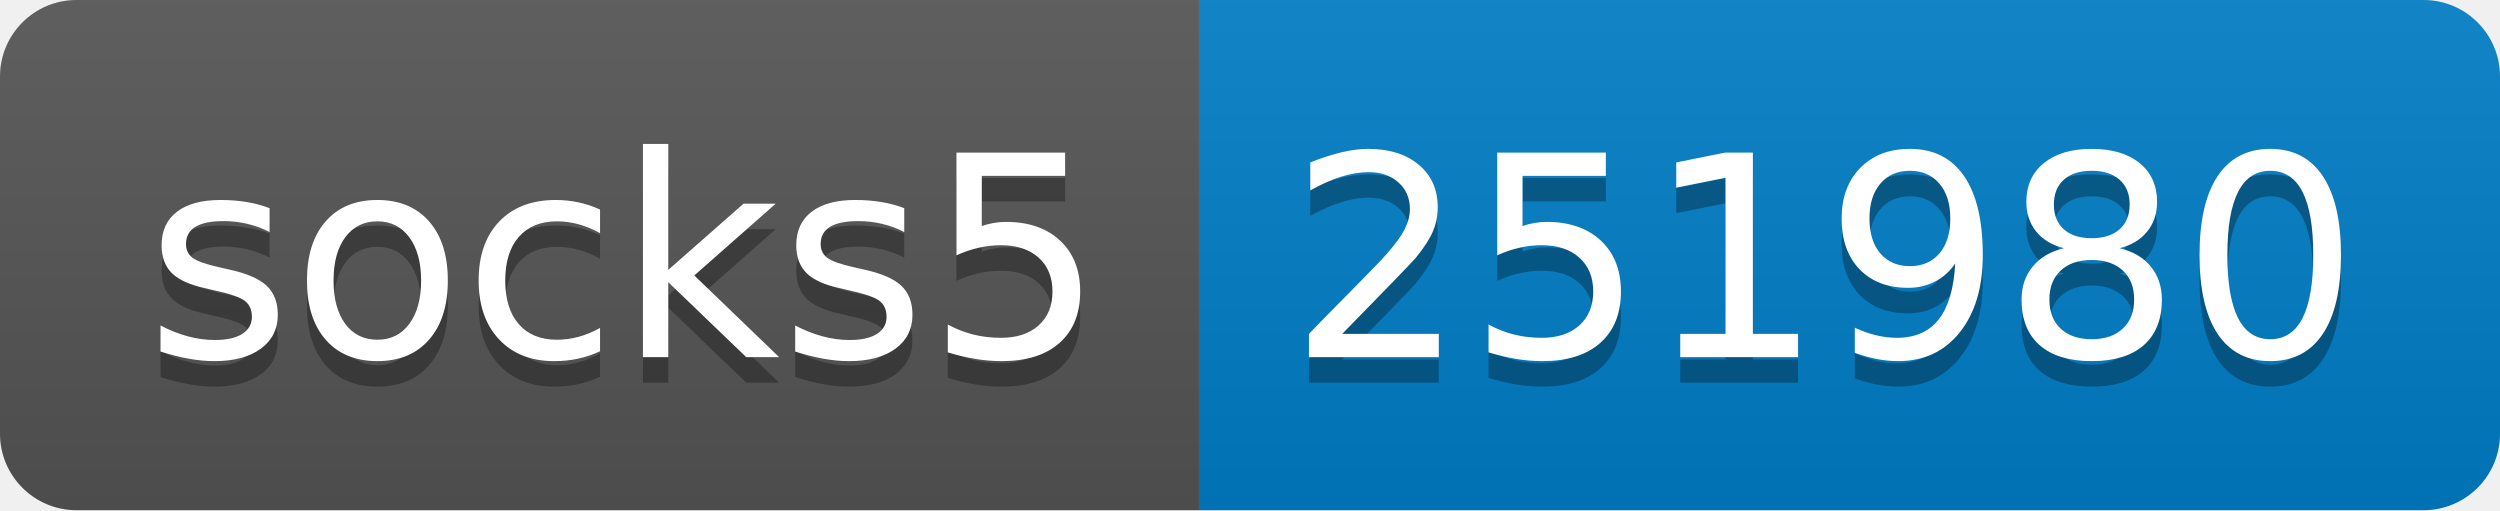
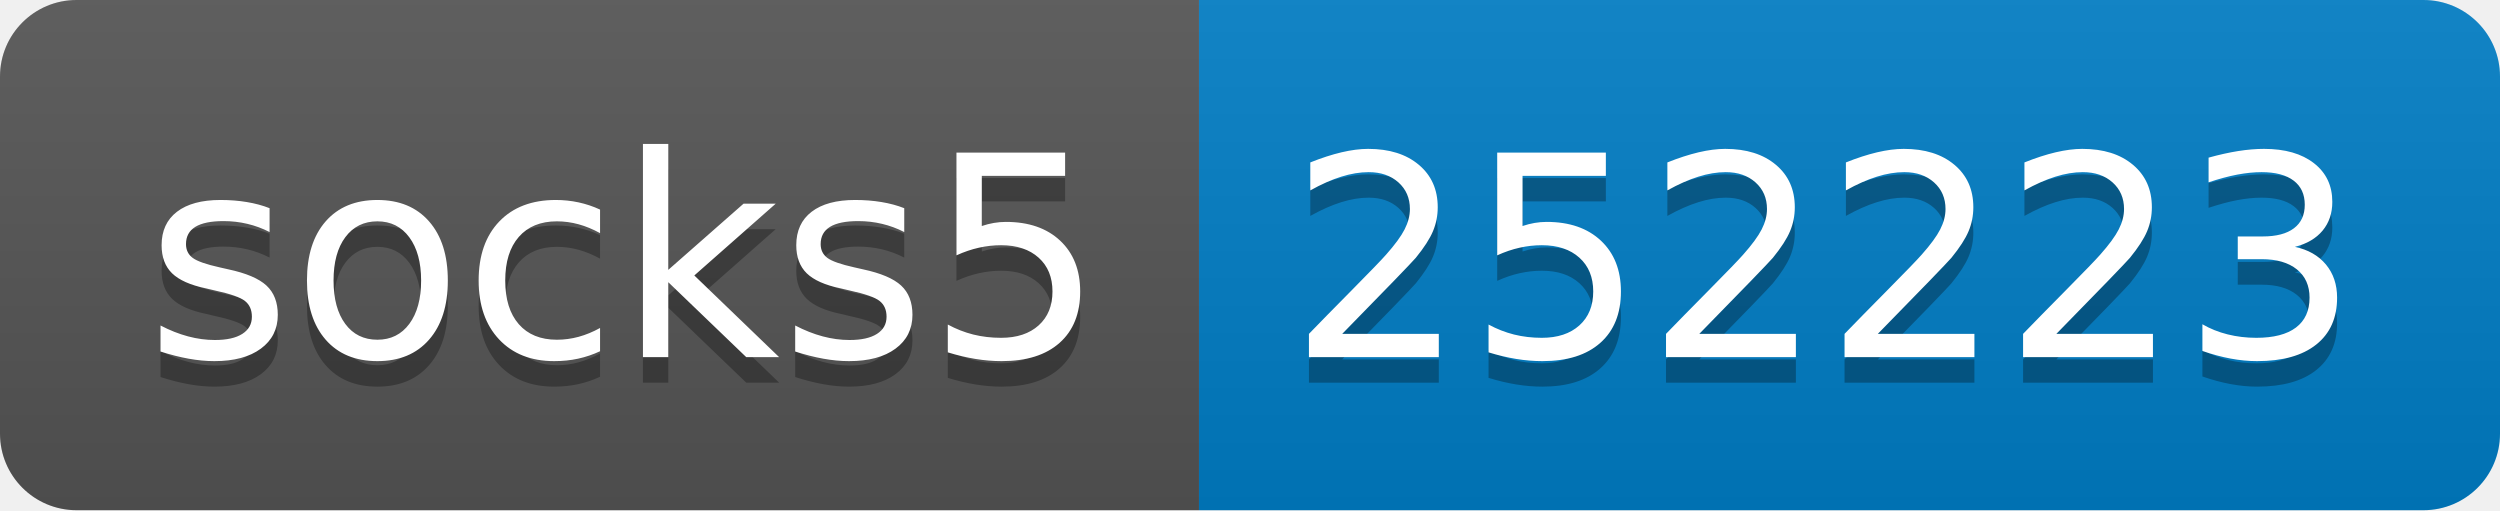
- <svg xmlns="http://www.w3.org/2000/svg" width="98" height="20" role="img" aria-label="socks5: 251980">
+ <svg xmlns="http://www.w3.org/2000/svg" width="98" height="20" role="img" aria-label="socks5: 252223">
  <linearGradient id="s" x2="0" y2="100%">
    <stop offset="0" stop-color="#bbb" stop-opacity=".1" />
    <stop offset="1" stop-opacity=".1" />
  </linearGradient>
  <clipPath id="r">
    <rect width="98" height="20" rx="3" fill="#fff" />
  </clipPath>
  <g clip-path="url(#r)">
    <rect width="47" height="20" fill="#555" />
    <rect x="47" width="51" height="20" fill="#007ec6" />
    <rect width="98" height="20" fill="url(#s)" />
  </g>
  <g fill="#fff" text-anchor="middle" font-family="Verdana,Geneva,DejaVu Sans,sans-serif" text-rendering="geometricPrecision" font-size="110">
    <text aria-hidden="true" x="245" y="150" fill="#010101" fill-opacity=".3" transform="scale(.1)" textLength="370">socks5</text>
    <text x="245" y="140" transform="scale(.1)" fill="#fff" textLength="370">socks5</text>
-     <text aria-hidden="true" x="715" y="150" fill="#010101" fill-opacity=".3" transform="scale(.1)" textLength="410">251980</text>
-     <text x="715" y="140" transform="scale(.1)" fill="#fff" textLength="410">251980</text>
+     <text aria-hidden="true" x="715" y="150" fill="#010101" fill-opacity=".3" transform="scale(.1)" textLength="410">252223</text>
+     <text x="715" y="140" transform="scale(.1)" fill="#fff" textLength="410">252223</text>
  </g>
</svg>
